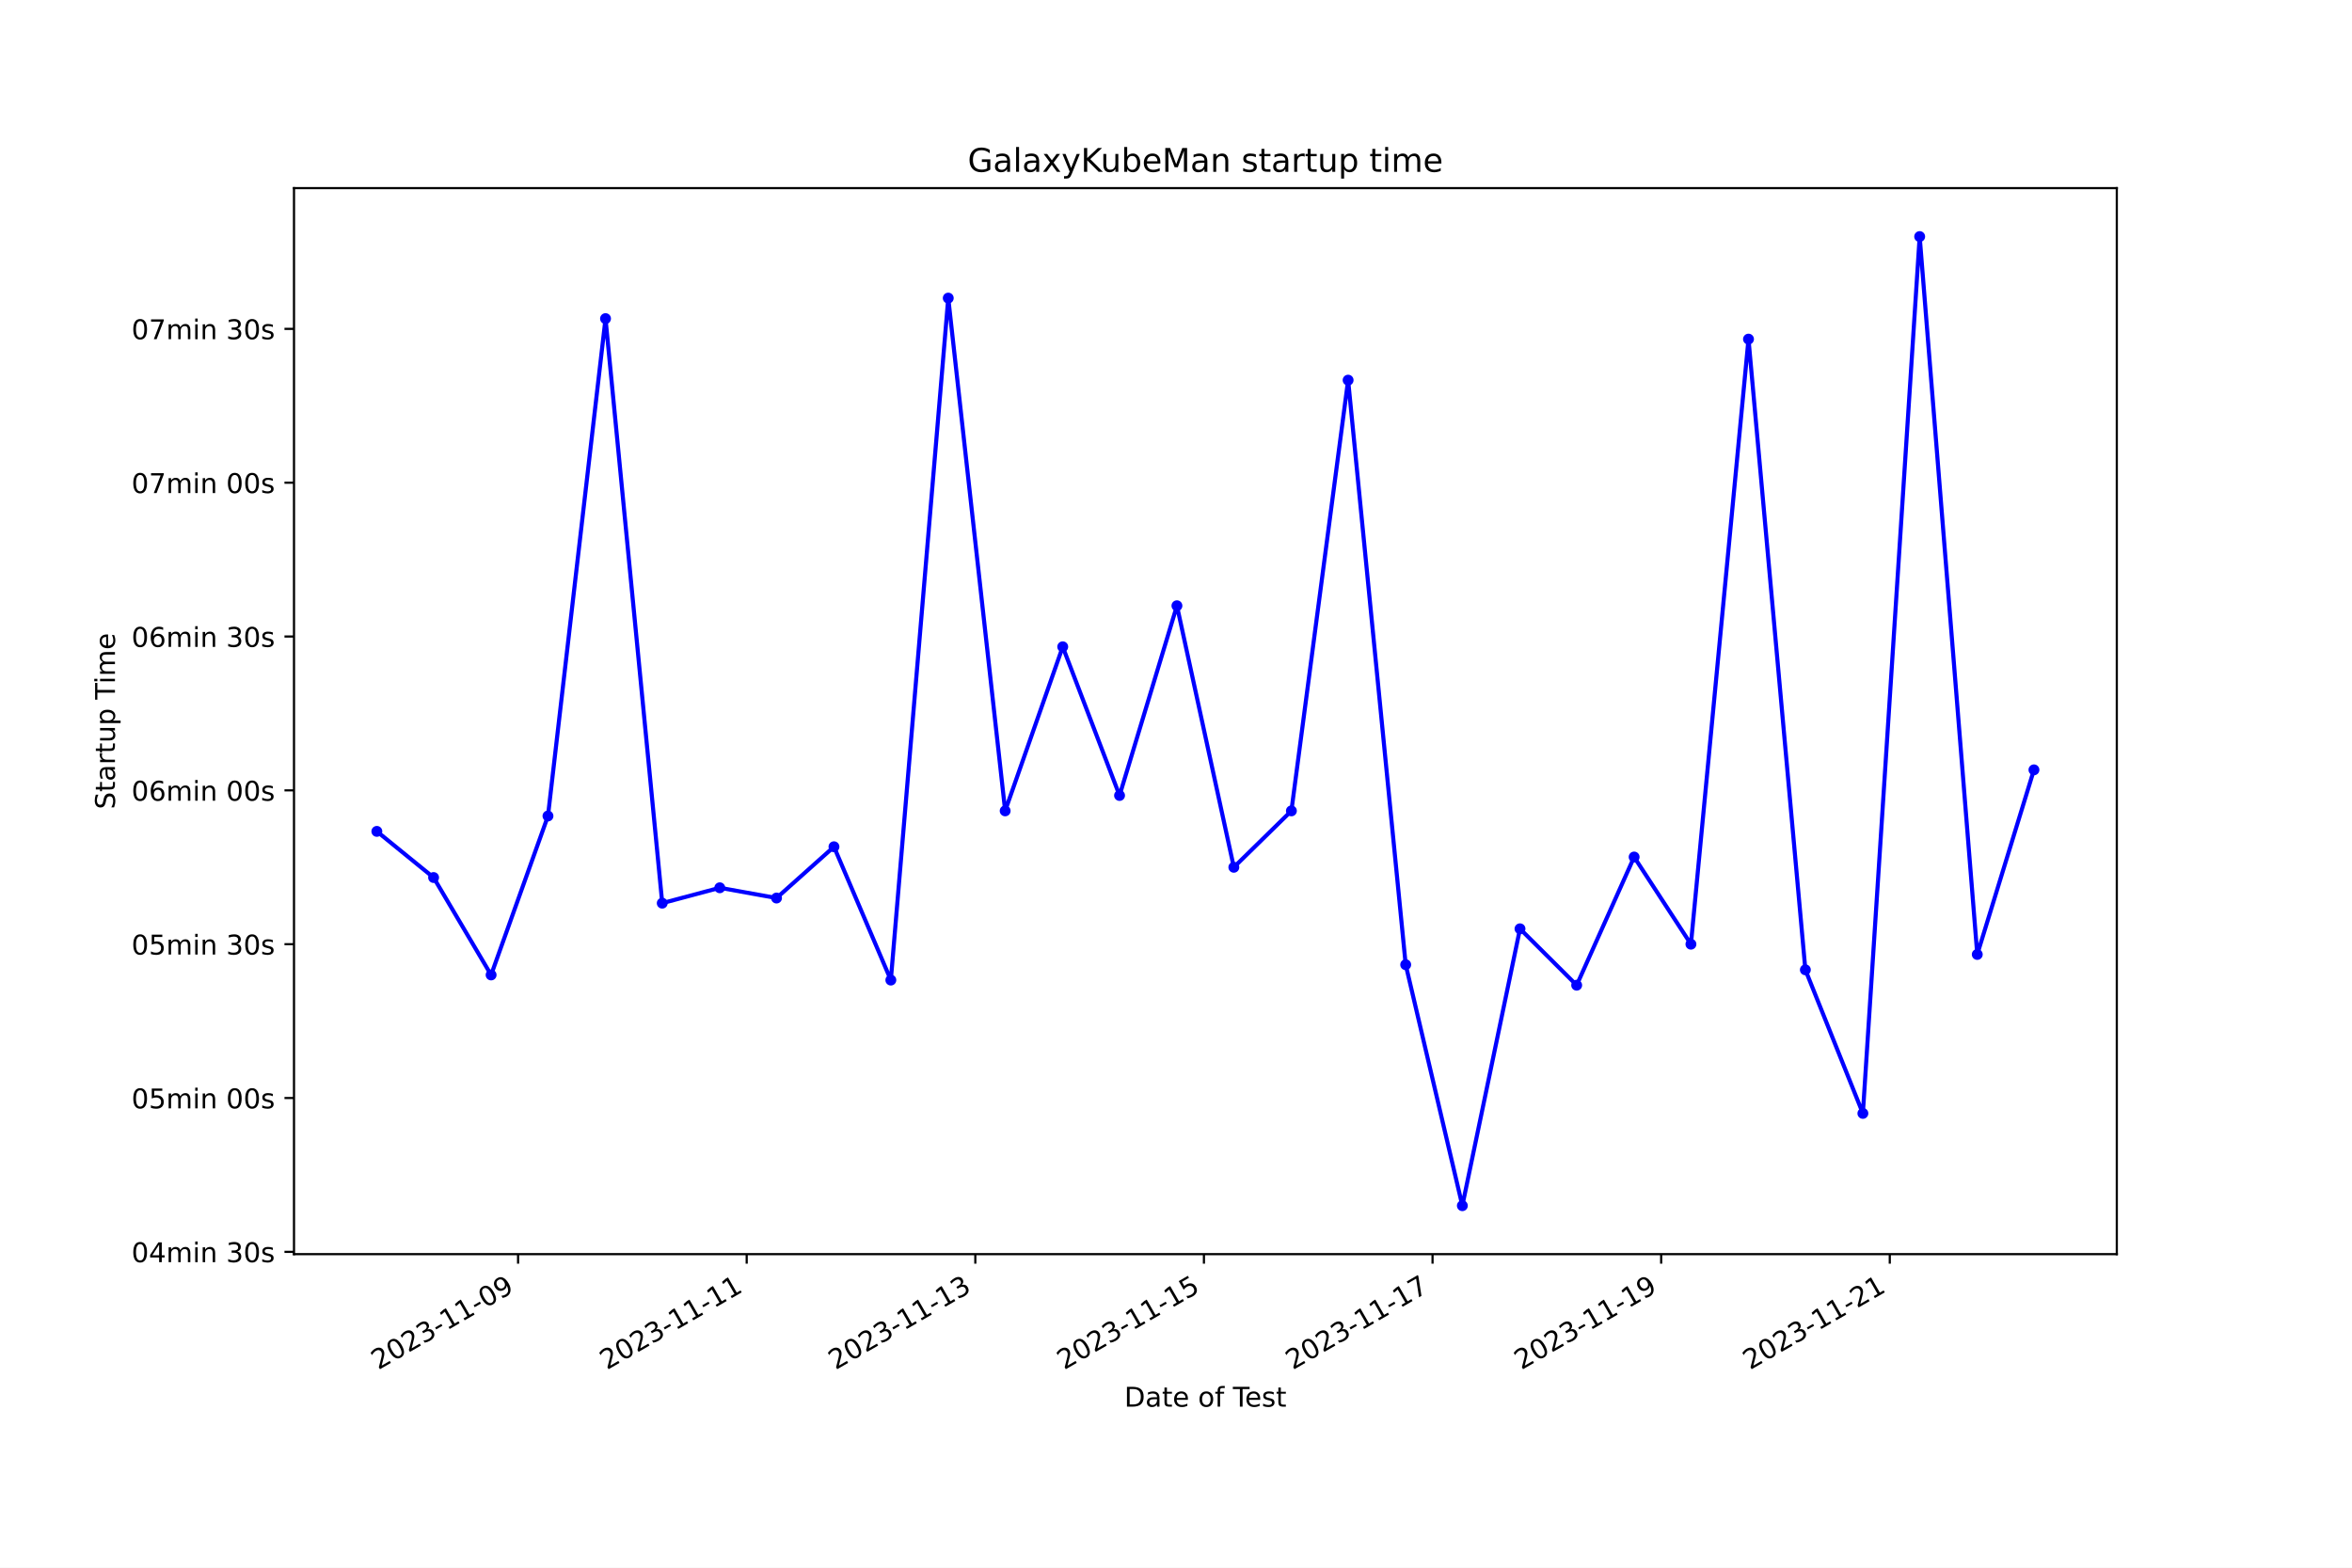
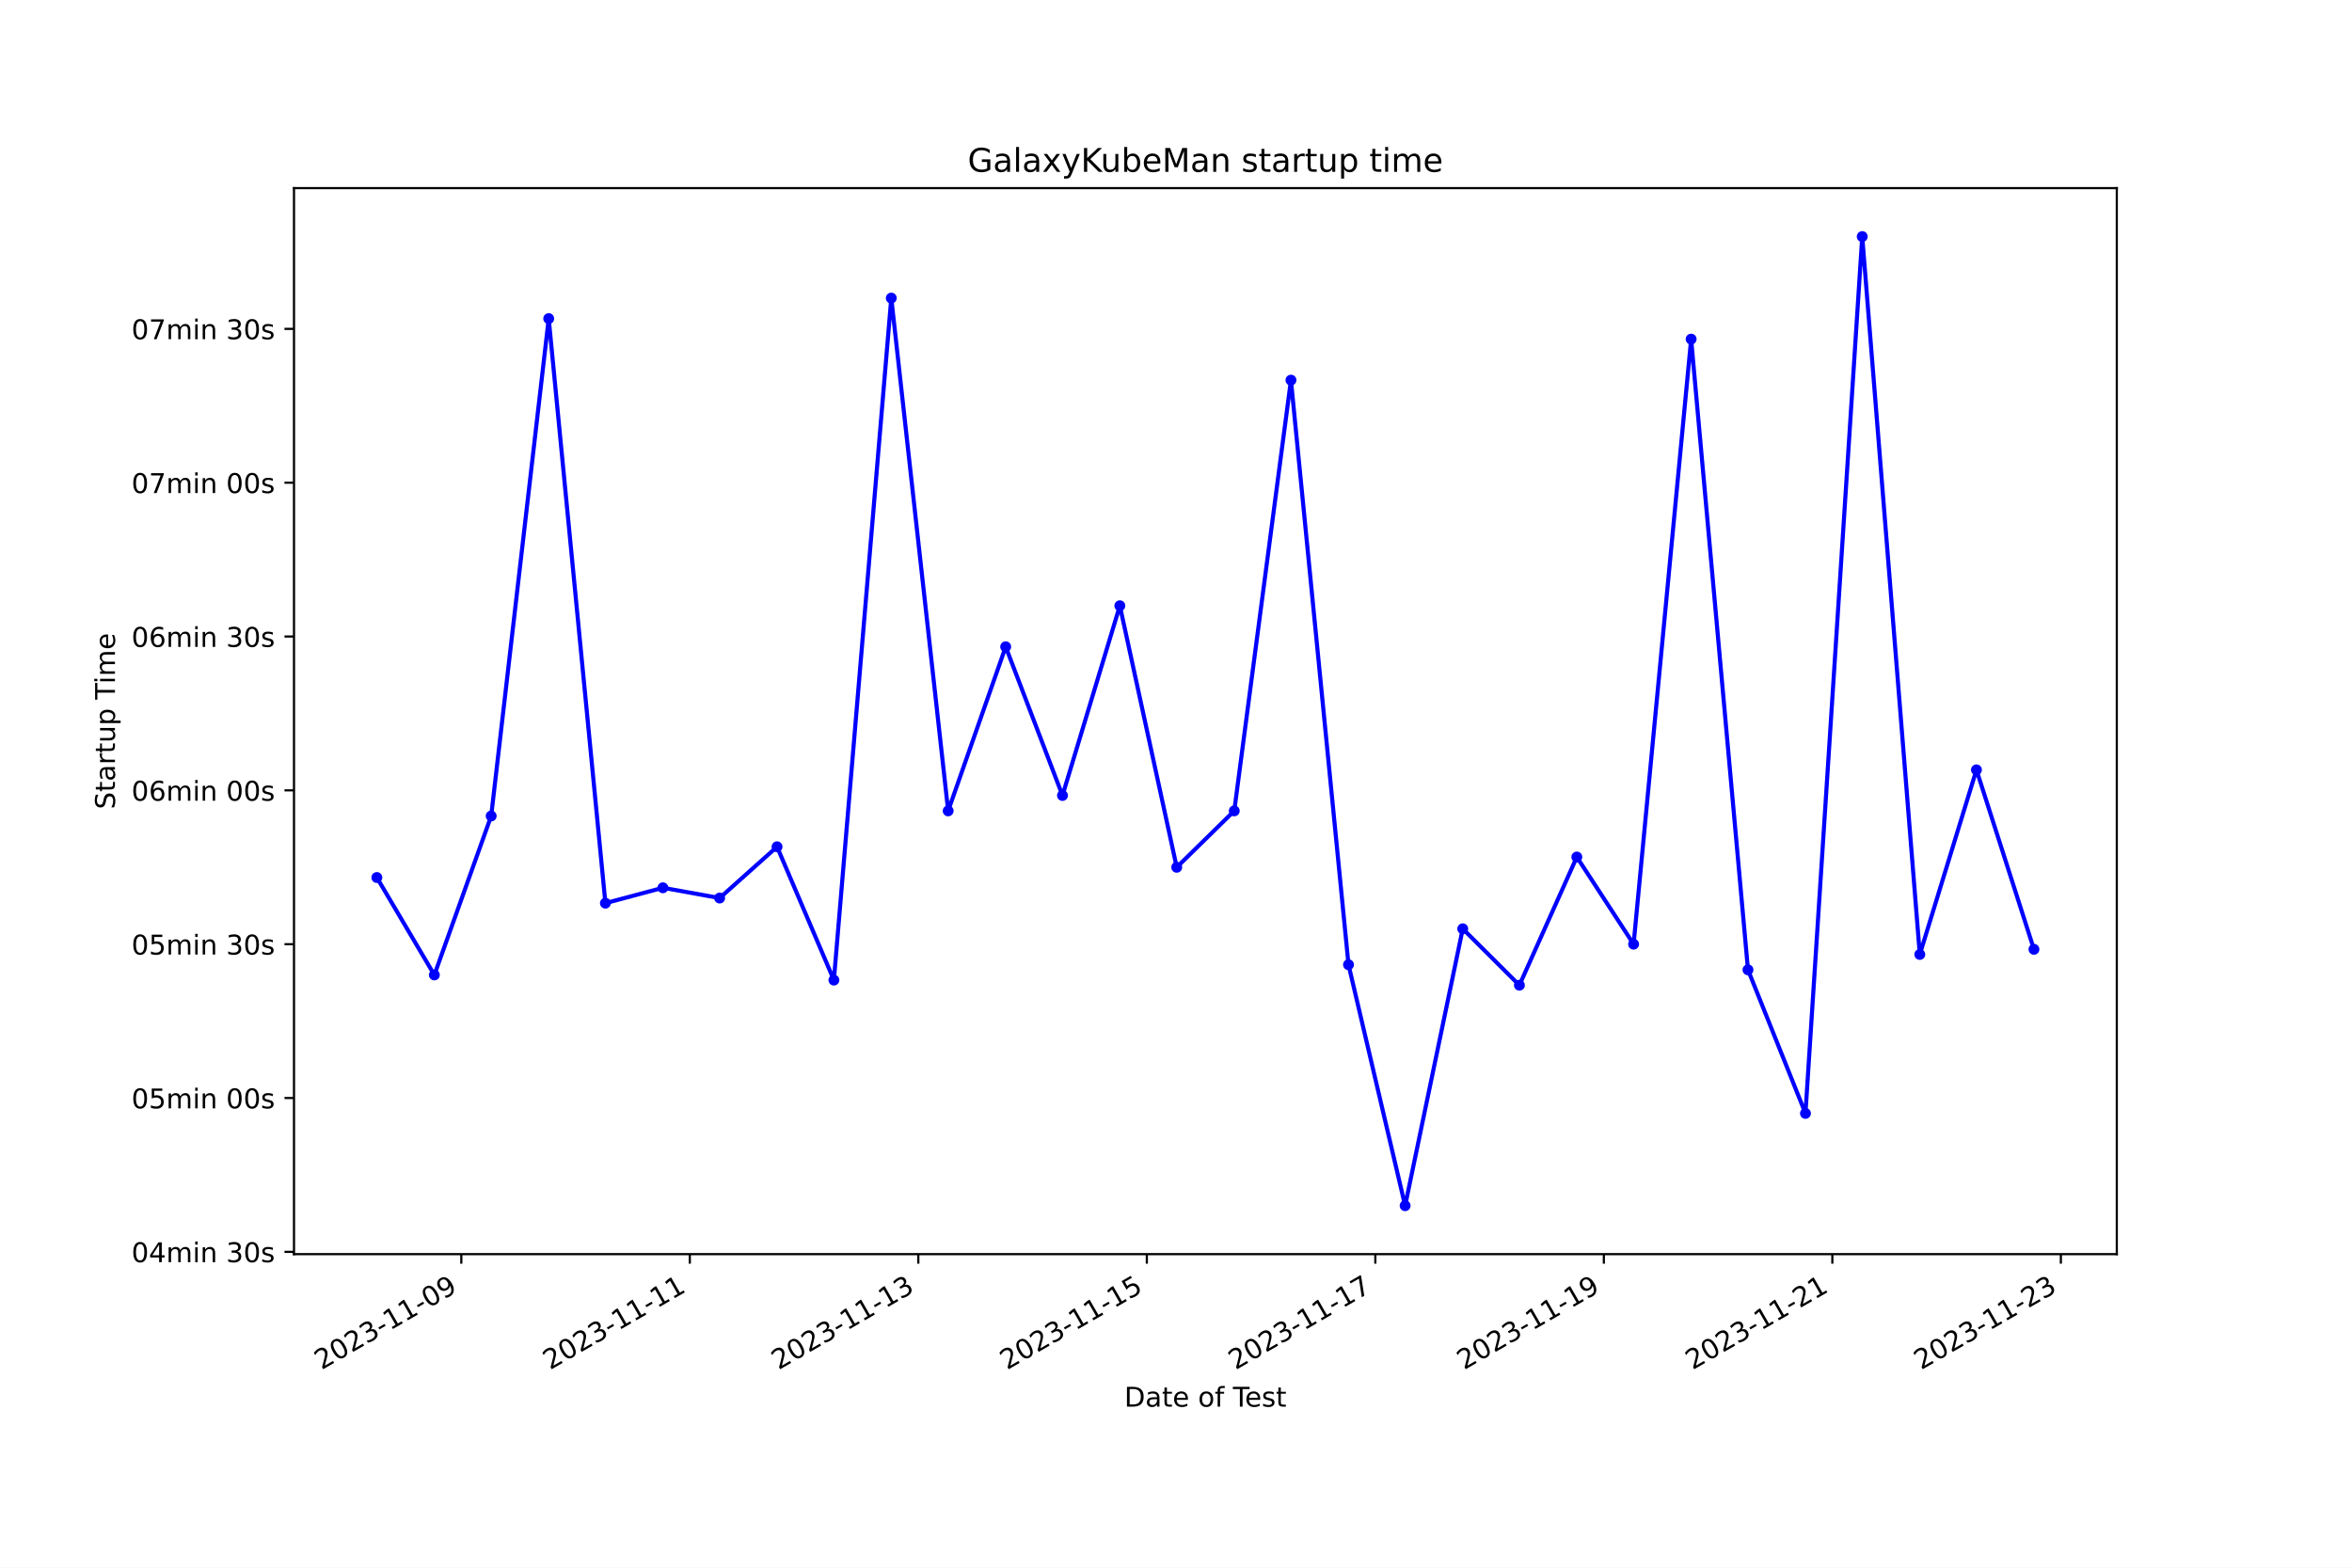
<svg xmlns="http://www.w3.org/2000/svg" xmlns:xlink="http://www.w3.org/1999/xlink" width="864pt" height="576pt" viewBox="0 0 864 576" version="1.1">
  <defs>
    <style type="text/css">*{stroke-linejoin: round; stroke-linecap: butt}</style>
  </defs>
  <g id="figure_1">
    <g id="patch_1">
      <path d="M 0 576  L 864 576  L 864 0  L 0 0  z " style="fill: #ffffff" />
    </g>
    <g id="axes_1">
      <g id="patch_2">
        <path d="M 108 460.8  L 777.6 460.8  L 777.6 69.12  L 108 69.12  z " style="fill: #ffffff" />
      </g>
      <g id="matplotlib.axis_1">
        <g id="xtick_1">
          <g id="line2d_1">
            <defs>
-               <path id="mc9a84764ce" d="M 0 0  L 0 3.5  " style="stroke: #000000; stroke-width: 0.8" />
+               <path id="m55f50d54fd" d="M 0 0  L 0 3.5  " style="stroke: #000000; stroke-width: 0.8" />
            </defs>
            <g>
-               <use xlink:href="#mc9a84764ce" x="190.315" y="460.8" style="stroke: #000000; stroke-width: 0.8" />
+               <use xlink:href="#m55f50d54fd" x="169.46" y="460.8" style="stroke: #000000; stroke-width: 0.8" />
            </g>
          </g>
          <g id="text_1">
-             <g transform="translate(138.946 503.4383) rotate(-30) scale(0.1 -0.1)">
+             <g transform="translate(118.0908 503.4383) rotate(-30) scale(0.1 -0.1)">
              <defs>
                <path id="DejaVuSans-32" d="M 1228 531  L 3431 531  L 3431 0  L 469 0  L 469 531  Q 828 903 1448 1529  Q 2069 2156 2228 2338  Q 2531 2678 2651 2914  Q 2772 3150 2772 3378  Q 2772 3750 2511 3984  Q 2250 4219 1831 4219  Q 1534 4219 1204 4116  Q 875 4013 500 3803  L 500 4441  Q 881 4594 1212 4672  Q 1544 4750 1819 4750  Q 2544 4750 2975 4387  Q 3406 4025 3406 3419  Q 3406 3131 3298 2873  Q 3191 2616 2906 2266  Q 2828 2175 2409 1742  Q 1991 1309 1228 531  z " transform="scale(0.015625)" />
                <path id="DejaVuSans-30" d="M 2034 4250  Q 1547 4250 1301 3770  Q 1056 3291 1056 2328  Q 1056 1369 1301 889  Q 1547 409 2034 409  Q 2525 409 2770 889  Q 3016 1369 3016 2328  Q 3016 3291 2770 3770  Q 2525 4250 2034 4250  z M 2034 4750  Q 2819 4750 3233 4129  Q 3647 3509 3647 2328  Q 3647 1150 3233 529  Q 2819 -91 2034 -91  Q 1250 -91 836 529  Q 422 1150 422 2328  Q 422 3509 836 4129  Q 1250 4750 2034 4750  z " transform="scale(0.015625)" />
                <path id="DejaVuSans-33" d="M 2597 2516  Q 3050 2419 3304 2112  Q 3559 1806 3559 1356  Q 3559 666 3084 287  Q 2609 -91 1734 -91  Q 1441 -91 1130 -33  Q 819 25 488 141  L 488 750  Q 750 597 1062 519  Q 1375 441 1716 441  Q 2309 441 2620 675  Q 2931 909 2931 1356  Q 2931 1769 2642 2001  Q 2353 2234 1838 2234  L 1294 2234  L 1294 2753  L 1863 2753  Q 2328 2753 2575 2939  Q 2822 3125 2822 3475  Q 2822 3834 2567 4026  Q 2313 4219 1838 4219  Q 1578 4219 1281 4162  Q 984 4106 628 3988  L 628 4550  Q 988 4650 1302 4700  Q 1616 4750 1894 4750  Q 2613 4750 3031 4423  Q 3450 4097 3450 3541  Q 3450 3153 3228 2886  Q 3006 2619 2597 2516  z " transform="scale(0.015625)" />
                <path id="DejaVuSans-2d" d="M 313 2009  L 1997 2009  L 1997 1497  L 313 1497  L 313 2009  z " transform="scale(0.015625)" />
                <path id="DejaVuSans-31" d="M 794 531  L 1825 531  L 1825 4091  L 703 3866  L 703 4441  L 1819 4666  L 2450 4666  L 2450 531  L 3481 531  L 3481 0  L 794 0  L 794 531  z " transform="scale(0.015625)" />
                <path id="DejaVuSans-39" d="M 703 97  L 703 672  Q 941 559 1184 500  Q 1428 441 1663 441  Q 2288 441 2617 861  Q 2947 1281 2994 2138  Q 2813 1869 2534 1725  Q 2256 1581 1919 1581  Q 1219 1581 811 2004  Q 403 2428 403 3163  Q 403 3881 828 4315  Q 1253 4750 1959 4750  Q 2769 4750 3195 4129  Q 3622 3509 3622 2328  Q 3622 1225 3098 567  Q 2575 -91 1691 -91  Q 1453 -91 1209 -44  Q 966 3 703 97  z M 1959 2075  Q 2384 2075 2632 2365  Q 2881 2656 2881 3163  Q 2881 3666 2632 3958  Q 2384 4250 1959 4250  Q 1534 4250 1286 3958  Q 1038 3666 1038 3163  Q 1038 2656 1286 2365  Q 1534 2075 1959 2075  z " transform="scale(0.015625)" />
              </defs>
              <use xlink:href="#DejaVuSans-32" />
              <use xlink:href="#DejaVuSans-30" x="63.623" />
              <use xlink:href="#DejaVuSans-32" x="127.246" />
              <use xlink:href="#DejaVuSans-33" x="190.869" />
              <use xlink:href="#DejaVuSans-2d" x="254.492" />
              <use xlink:href="#DejaVuSans-31" x="290.576" />
              <use xlink:href="#DejaVuSans-31" x="354.199" />
              <use xlink:href="#DejaVuSans-2d" x="417.822" />
              <use xlink:href="#DejaVuSans-30" x="453.906" />
              <use xlink:href="#DejaVuSans-39" x="517.529" />
            </g>
          </g>
        </g>
        <g id="xtick_2">
          <g id="line2d_2">
            <g>
-               <use xlink:href="#mc9a84764ce" x="274.297" y="460.8" style="stroke: #000000; stroke-width: 0.8" />
+               <use xlink:href="#m55f50d54fd" x="253.402" y="460.8" style="stroke: #000000; stroke-width: 0.8" />
            </g>
          </g>
          <g id="text_2">
-             <g transform="translate(222.9276 503.4383) rotate(-30) scale(0.1 -0.1)">
+             <g transform="translate(202.0322 503.4383) rotate(-30) scale(0.1 -0.1)">
              <use xlink:href="#DejaVuSans-32" />
              <use xlink:href="#DejaVuSans-30" x="63.623" />
              <use xlink:href="#DejaVuSans-32" x="127.246" />
              <use xlink:href="#DejaVuSans-33" x="190.869" />
              <use xlink:href="#DejaVuSans-2d" x="254.492" />
              <use xlink:href="#DejaVuSans-31" x="290.576" />
              <use xlink:href="#DejaVuSans-31" x="354.199" />
              <use xlink:href="#DejaVuSans-2d" x="417.822" />
              <use xlink:href="#DejaVuSans-31" x="453.906" />
              <use xlink:href="#DejaVuSans-31" x="517.529" />
            </g>
          </g>
        </g>
        <g id="xtick_3">
          <g id="line2d_3">
            <g>
-               <use xlink:href="#mc9a84764ce" x="358.279" y="460.8" style="stroke: #000000; stroke-width: 0.8" />
+               <use xlink:href="#m55f50d54fd" x="337.343" y="460.8" style="stroke: #000000; stroke-width: 0.8" />
            </g>
          </g>
          <g id="text_3">
-             <g transform="translate(306.9092 503.4383) rotate(-30) scale(0.1 -0.1)">
+             <g transform="translate(285.9737 503.4383) rotate(-30) scale(0.1 -0.1)">
              <use xlink:href="#DejaVuSans-32" />
              <use xlink:href="#DejaVuSans-30" x="63.623" />
              <use xlink:href="#DejaVuSans-32" x="127.246" />
              <use xlink:href="#DejaVuSans-33" x="190.869" />
              <use xlink:href="#DejaVuSans-2d" x="254.492" />
              <use xlink:href="#DejaVuSans-31" x="290.576" />
              <use xlink:href="#DejaVuSans-31" x="354.199" />
              <use xlink:href="#DejaVuSans-2d" x="417.822" />
              <use xlink:href="#DejaVuSans-31" x="453.906" />
              <use xlink:href="#DejaVuSans-33" x="517.529" />
            </g>
          </g>
        </g>
        <g id="xtick_4">
          <g id="line2d_4">
            <g>
-               <use xlink:href="#mc9a84764ce" x="442.26" y="460.8" style="stroke: #000000; stroke-width: 0.8" />
+               <use xlink:href="#m55f50d54fd" x="421.285" y="460.8" style="stroke: #000000; stroke-width: 0.8" />
            </g>
          </g>
          <g id="text_4">
-             <g transform="translate(390.8908 503.4383) rotate(-30) scale(0.1 -0.1)">
+             <g transform="translate(369.9152 503.4383) rotate(-30) scale(0.1 -0.1)">
              <defs>
                <path id="DejaVuSans-35" d="M 691 4666  L 3169 4666  L 3169 4134  L 1269 4134  L 1269 2991  Q 1406 3038 1543 3061  Q 1681 3084 1819 3084  Q 2600 3084 3056 2656  Q 3513 2228 3513 1497  Q 3513 744 3044 326  Q 2575 -91 1722 -91  Q 1428 -91 1123 -41  Q 819 9 494 109  L 494 744  Q 775 591 1075 516  Q 1375 441 1709 441  Q 2250 441 2565 725  Q 2881 1009 2881 1497  Q 2881 1984 2565 2268  Q 2250 2553 1709 2553  Q 1456 2553 1204 2497  Q 953 2441 691 2322  L 691 4666  z " transform="scale(0.015625)" />
              </defs>
              <use xlink:href="#DejaVuSans-32" />
              <use xlink:href="#DejaVuSans-30" x="63.623" />
              <use xlink:href="#DejaVuSans-32" x="127.246" />
              <use xlink:href="#DejaVuSans-33" x="190.869" />
              <use xlink:href="#DejaVuSans-2d" x="254.492" />
              <use xlink:href="#DejaVuSans-31" x="290.576" />
              <use xlink:href="#DejaVuSans-31" x="354.199" />
              <use xlink:href="#DejaVuSans-2d" x="417.822" />
              <use xlink:href="#DejaVuSans-31" x="453.906" />
              <use xlink:href="#DejaVuSans-35" x="517.529" />
            </g>
          </g>
        </g>
        <g id="xtick_5">
          <g id="line2d_5">
            <g>
-               <use xlink:href="#mc9a84764ce" x="526.242" y="460.8" style="stroke: #000000; stroke-width: 0.8" />
+               <use xlink:href="#m55f50d54fd" x="505.226" y="460.8" style="stroke: #000000; stroke-width: 0.8" />
            </g>
          </g>
          <g id="text_5">
-             <g transform="translate(474.8725 503.4383) rotate(-30) scale(0.1 -0.1)">
+             <g transform="translate(453.8567 503.4383) rotate(-30) scale(0.1 -0.1)">
              <defs>
                <path id="DejaVuSans-37" d="M 525 4666  L 3525 4666  L 3525 4397  L 1831 0  L 1172 0  L 2766 4134  L 525 4134  L 525 4666  z " transform="scale(0.015625)" />
              </defs>
              <use xlink:href="#DejaVuSans-32" />
              <use xlink:href="#DejaVuSans-30" x="63.623" />
              <use xlink:href="#DejaVuSans-32" x="127.246" />
              <use xlink:href="#DejaVuSans-33" x="190.869" />
              <use xlink:href="#DejaVuSans-2d" x="254.492" />
              <use xlink:href="#DejaVuSans-31" x="290.576" />
              <use xlink:href="#DejaVuSans-31" x="354.199" />
              <use xlink:href="#DejaVuSans-2d" x="417.822" />
              <use xlink:href="#DejaVuSans-31" x="453.906" />
              <use xlink:href="#DejaVuSans-37" x="517.529" />
            </g>
          </g>
        </g>
        <g id="xtick_6">
          <g id="line2d_6">
            <g>
-               <use xlink:href="#mc9a84764ce" x="610.224" y="460.8" style="stroke: #000000; stroke-width: 0.8" />
+               <use xlink:href="#m55f50d54fd" x="589.168" y="460.8" style="stroke: #000000; stroke-width: 0.8" />
            </g>
          </g>
          <g id="text_6">
-             <g transform="translate(558.8541 503.4383) rotate(-30) scale(0.1 -0.1)">
+             <g transform="translate(537.7982 503.4383) rotate(-30) scale(0.1 -0.1)">
              <use xlink:href="#DejaVuSans-32" />
              <use xlink:href="#DejaVuSans-30" x="63.623" />
              <use xlink:href="#DejaVuSans-32" x="127.246" />
              <use xlink:href="#DejaVuSans-33" x="190.869" />
              <use xlink:href="#DejaVuSans-2d" x="254.492" />
              <use xlink:href="#DejaVuSans-31" x="290.576" />
              <use xlink:href="#DejaVuSans-31" x="354.199" />
              <use xlink:href="#DejaVuSans-2d" x="417.822" />
              <use xlink:href="#DejaVuSans-31" x="453.906" />
              <use xlink:href="#DejaVuSans-39" x="517.529" />
            </g>
          </g>
        </g>
        <g id="xtick_7">
          <g id="line2d_7">
            <g>
-               <use xlink:href="#mc9a84764ce" x="694.205" y="460.8" style="stroke: #000000; stroke-width: 0.8" />
+               <use xlink:href="#m55f50d54fd" x="673.109" y="460.8" style="stroke: #000000; stroke-width: 0.8" />
            </g>
          </g>
          <g id="text_7">
-             <g transform="translate(642.8357 503.4383) rotate(-30) scale(0.1 -0.1)">
+             <g transform="translate(621.7396 503.4383) rotate(-30) scale(0.1 -0.1)">
              <use xlink:href="#DejaVuSans-32" />
              <use xlink:href="#DejaVuSans-30" x="63.623" />
              <use xlink:href="#DejaVuSans-32" x="127.246" />
              <use xlink:href="#DejaVuSans-33" x="190.869" />
              <use xlink:href="#DejaVuSans-2d" x="254.492" />
              <use xlink:href="#DejaVuSans-31" x="290.576" />
              <use xlink:href="#DejaVuSans-31" x="354.199" />
              <use xlink:href="#DejaVuSans-2d" x="417.822" />
              <use xlink:href="#DejaVuSans-32" x="453.906" />
              <use xlink:href="#DejaVuSans-31" x="517.529" />
            </g>
          </g>
        </g>
-         <g id="text_8">
+         <g id="xtick_8">
+           <g id="line2d_8">
+             <g>
+               <use xlink:href="#m55f50d54fd" x="757.051" y="460.8" style="stroke: #000000; stroke-width: 0.8" />
+             </g>
+           </g>
+           <g id="text_8">
+             <g transform="translate(705.6811 503.4383) rotate(-30) scale(0.1 -0.1)">
+               <use xlink:href="#DejaVuSans-32" />
+               <use xlink:href="#DejaVuSans-30" x="63.623" />
+               <use xlink:href="#DejaVuSans-32" x="127.246" />
+               <use xlink:href="#DejaVuSans-33" x="190.869" />
+               <use xlink:href="#DejaVuSans-2d" x="254.492" />
+               <use xlink:href="#DejaVuSans-31" x="290.576" />
+               <use xlink:href="#DejaVuSans-31" x="354.199" />
+               <use xlink:href="#DejaVuSans-2d" x="417.822" />
+               <use xlink:href="#DejaVuSans-32" x="453.906" />
+               <use xlink:href="#DejaVuSans-33" x="517.529" />
+             </g>
+           </g>
+         </g>
+         <g id="text_9">
          <g transform="translate(413.0063 516.8378) scale(0.1 -0.1)">
            <defs>
              <path id="DejaVuSans-44" d="M 1259 4147  L 1259 519  L 2022 519  Q 2988 519 3436 956  Q 3884 1394 3884 2338  Q 3884 3275 3436 3711  Q 2988 4147 2022 4147  L 1259 4147  z M 628 4666  L 1925 4666  Q 3281 4666 3915 4102  Q 4550 3538 4550 2338  Q 4550 1131 3912 565  Q 3275 0 1925 0  L 628 0  L 628 4666  z " transform="scale(0.015625)" />
              <path id="DejaVuSans-61" d="M 2194 1759  Q 1497 1759 1228 1600  Q 959 1441 959 1056  Q 959 750 1161 570  Q 1363 391 1709 391  Q 2188 391 2477 730  Q 2766 1069 2766 1631  L 2766 1759  L 2194 1759  z M 3341 1997  L 3341 0  L 2766 0  L 2766 531  Q 2569 213 2275 61  Q 1981 -91 1556 -91  Q 1019 -91 701 211  Q 384 513 384 1019  Q 384 1609 779 1909  Q 1175 2209 1959 2209  L 2766 2209  L 2766 2266  Q 2766 2663 2505 2880  Q 2244 3097 1772 3097  Q 1472 3097 1187 3025  Q 903 2953 641 2809  L 641 3341  Q 956 3463 1253 3523  Q 1550 3584 1831 3584  Q 2591 3584 2966 3190  Q 3341 2797 3341 1997  z " transform="scale(0.015625)" />
              <path id="DejaVuSans-74" d="M 1172 4494  L 1172 3500  L 2356 3500  L 2356 3053  L 1172 3053  L 1172 1153  Q 1172 725 1289 603  Q 1406 481 1766 481  L 2356 481  L 2356 0  L 1766 0  Q 1100 0 847 248  Q 594 497 594 1153  L 594 3053  L 172 3053  L 172 3500  L 594 3500  L 594 4494  L 1172 4494  z " transform="scale(0.015625)" />
              <path id="DejaVuSans-65" d="M 3597 1894  L 3597 1613  L 953 1613  Q 991 1019 1311 708  Q 1631 397 2203 397  Q 2534 397 2845 478  Q 3156 559 3463 722  L 3463 178  Q 3153 47 2828 -22  Q 2503 -91 2169 -91  Q 1331 -91 842 396  Q 353 884 353 1716  Q 353 2575 817 3079  Q 1281 3584 2069 3584  Q 2775 3584 3186 3129  Q 3597 2675 3597 1894  z M 3022 2063  Q 3016 2534 2758 2815  Q 2500 3097 2075 3097  Q 1594 3097 1305 2825  Q 1016 2553 972 2059  L 3022 2063  z " transform="scale(0.015625)" />
              <path id="DejaVuSans-20" transform="scale(0.015625)" />
              <path id="DejaVuSans-6f" d="M 1959 3097  Q 1497 3097 1228 2736  Q 959 2375 959 1747  Q 959 1119 1226 758  Q 1494 397 1959 397  Q 2419 397 2687 759  Q 2956 1122 2956 1747  Q 2956 2369 2687 2733  Q 2419 3097 1959 3097  z M 1959 3584  Q 2709 3584 3137 3096  Q 3566 2609 3566 1747  Q 3566 888 3137 398  Q 2709 -91 1959 -91  Q 1206 -91 779 398  Q 353 888 353 1747  Q 353 2609 779 3096  Q 1206 3584 1959 3584  z " transform="scale(0.015625)" />
              <path id="DejaVuSans-66" d="M 2375 4863  L 2375 4384  L 1825 4384  Q 1516 4384 1395 4259  Q 1275 4134 1275 3809  L 1275 3500  L 2222 3500  L 2222 3053  L 1275 3053  L 1275 0  L 697 0  L 697 3053  L 147 3053  L 147 3500  L 697 3500  L 697 3744  Q 697 4328 969 4595  Q 1241 4863 1831 4863  L 2375 4863  z " transform="scale(0.015625)" />
              <path id="DejaVuSans-54" d="M -19 4666  L 3928 4666  L 3928 4134  L 2272 4134  L 2272 0  L 1638 0  L 1638 4134  L -19 4134  L -19 4666  z " transform="scale(0.015625)" />
              <path id="DejaVuSans-73" d="M 2834 3397  L 2834 2853  Q 2591 2978 2328 3040  Q 2066 3103 1784 3103  Q 1356 3103 1142 2972  Q 928 2841 928 2578  Q 928 2378 1081 2264  Q 1234 2150 1697 2047  L 1894 2003  Q 2506 1872 2764 1633  Q 3022 1394 3022 966  Q 3022 478 2636 193  Q 2250 -91 1575 -91  Q 1294 -91 989 -36  Q 684 19 347 128  L 347 722  Q 666 556 975 473  Q 1284 391 1588 391  Q 1994 391 2212 530  Q 2431 669 2431 922  Q 2431 1156 2273 1281  Q 2116 1406 1581 1522  L 1381 1569  Q 847 1681 609 1914  Q 372 2147 372 2553  Q 372 3047 722 3315  Q 1072 3584 1716 3584  Q 2034 3584 2315 3537  Q 2597 3491 2834 3397  z " transform="scale(0.015625)" />
            </defs>
            <use xlink:href="#DejaVuSans-44" />
            <use xlink:href="#DejaVuSans-61" x="77.002" />
            <use xlink:href="#DejaVuSans-74" x="138.281" />
            <use xlink:href="#DejaVuSans-65" x="177.49" />
            <use xlink:href="#DejaVuSans-20" x="239.014" />
            <use xlink:href="#DejaVuSans-6f" x="270.801" />
            <use xlink:href="#DejaVuSans-66" x="331.982" />
            <use xlink:href="#DejaVuSans-20" x="367.188" />
            <use xlink:href="#DejaVuSans-54" x="398.975" />
            <use xlink:href="#DejaVuSans-65" x="443.059" />
            <use xlink:href="#DejaVuSans-73" x="504.582" />
            <use xlink:href="#DejaVuSans-74" x="556.682" />
          </g>
        </g>
      </g>
      <g id="matplotlib.axis_2">
        <g id="ytick_1">
-           <g id="line2d_8">
+           <g id="line2d_9">
            <defs>
-               <path id="mbb89cdc2d4" d="M 0 0  L -3.5 0  " style="stroke: #000000; stroke-width: 0.8" />
+               <path id="md61437ffc7" d="M 0 0  L -3.5 0  " style="stroke: #000000; stroke-width: 0.8" />
            </defs>
            <g>
-               <use xlink:href="#mbb89cdc2d4" x="108" y="459.952" style="stroke: #000000; stroke-width: 0.8" />
-             </g>
-           </g>
-           <g id="text_9">
+               <use xlink:href="#md61437ffc7" x="108" y="459.952" style="stroke: #000000; stroke-width: 0.8" />
+             </g>
+           </g>
+           <g id="text_10">
            <g transform="translate(48.30625 463.7514) scale(0.1 -0.1)">
              <defs>
                <path id="DejaVuSans-34" d="M 2419 4116  L 825 1625  L 2419 1625  L 2419 4116  z M 2253 4666  L 3047 4666  L 3047 1625  L 3713 1625  L 3713 1100  L 3047 1100  L 3047 0  L 2419 0  L 2419 1100  L 313 1100  L 313 1709  L 2253 4666  z " transform="scale(0.015625)" />
                <path id="DejaVuSans-6d" d="M 3328 2828  Q 3544 3216 3844 3400  Q 4144 3584 4550 3584  Q 5097 3584 5394 3201  Q 5691 2819 5691 2113  L 5691 0  L 5113 0  L 5113 2094  Q 5113 2597 4934 2840  Q 4756 3084 4391 3084  Q 3944 3084 3684 2787  Q 3425 2491 3425 1978  L 3425 0  L 2847 0  L 2847 2094  Q 2847 2600 2669 2842  Q 2491 3084 2119 3084  Q 1678 3084 1418 2786  Q 1159 2488 1159 1978  L 1159 0  L 581 0  L 581 3500  L 1159 3500  L 1159 2956  Q 1356 3278 1631 3431  Q 1906 3584 2284 3584  Q 2666 3584 2933 3390  Q 3200 3197 3328 2828  z " transform="scale(0.015625)" />
                <path id="DejaVuSans-69" d="M 603 3500  L 1178 3500  L 1178 0  L 603 0  L 603 3500  z M 603 4863  L 1178 4863  L 1178 4134  L 603 4134  L 603 4863  z " transform="scale(0.015625)" />
                <path id="DejaVuSans-6e" d="M 3513 2113  L 3513 0  L 2938 0  L 2938 2094  Q 2938 2591 2744 2837  Q 2550 3084 2163 3084  Q 1697 3084 1428 2787  Q 1159 2491 1159 1978  L 1159 0  L 581 0  L 581 3500  L 1159 3500  L 1159 2956  Q 1366 3272 1645 3428  Q 1925 3584 2291 3584  Q 2894 3584 3203 3211  Q 3513 2838 3513 2113  z " transform="scale(0.015625)" />
              </defs>
              <use xlink:href="#DejaVuSans-30" />
              <use xlink:href="#DejaVuSans-34" x="63.623" />
              <use xlink:href="#DejaVuSans-6d" x="127.246" />
              <use xlink:href="#DejaVuSans-69" x="224.658" />
              <use xlink:href="#DejaVuSans-6e" x="252.441" />
              <use xlink:href="#DejaVuSans-20" x="315.82" />
              <use xlink:href="#DejaVuSans-33" x="347.607" />
              <use xlink:href="#DejaVuSans-30" x="411.23" />
              <use xlink:href="#DejaVuSans-73" x="474.854" />
            </g>
          </g>
        </g>
        <g id="ytick_2">
-           <g id="line2d_9">
-             <g>
-               <use xlink:href="#mbb89cdc2d4" x="108" y="403.433" style="stroke: #000000; stroke-width: 0.8" />
-             </g>
-           </g>
-           <g id="text_10">
+           <g id="line2d_10">
+             <g>
+               <use xlink:href="#md61437ffc7" x="108" y="403.433" style="stroke: #000000; stroke-width: 0.8" />
+             </g>
+           </g>
+           <g id="text_11">
            <g transform="translate(48.30625 407.2319) scale(0.1 -0.1)">
              <use xlink:href="#DejaVuSans-30" />
              <use xlink:href="#DejaVuSans-35" x="63.623" />
              <use xlink:href="#DejaVuSans-6d" x="127.246" />
              <use xlink:href="#DejaVuSans-69" x="224.658" />
              <use xlink:href="#DejaVuSans-6e" x="252.441" />
              <use xlink:href="#DejaVuSans-20" x="315.82" />
              <use xlink:href="#DejaVuSans-30" x="347.607" />
              <use xlink:href="#DejaVuSans-30" x="411.23" />
              <use xlink:href="#DejaVuSans-73" x="474.854" />
            </g>
          </g>
        </g>
        <g id="ytick_3">
-           <g id="line2d_10">
-             <g>
-               <use xlink:href="#mbb89cdc2d4" x="108" y="346.913" style="stroke: #000000; stroke-width: 0.8" />
-             </g>
-           </g>
-           <g id="text_11">
+           <g id="line2d_11">
+             <g>
+               <use xlink:href="#md61437ffc7" x="108" y="346.913" style="stroke: #000000; stroke-width: 0.8" />
+             </g>
+           </g>
+           <g id="text_12">
            <g transform="translate(48.30625 350.7125) scale(0.1 -0.1)">
              <use xlink:href="#DejaVuSans-30" />
              <use xlink:href="#DejaVuSans-35" x="63.623" />
              <use xlink:href="#DejaVuSans-6d" x="127.246" />
              <use xlink:href="#DejaVuSans-69" x="224.658" />
              <use xlink:href="#DejaVuSans-6e" x="252.441" />
              <use xlink:href="#DejaVuSans-20" x="315.82" />
              <use xlink:href="#DejaVuSans-33" x="347.607" />
              <use xlink:href="#DejaVuSans-30" x="411.23" />
              <use xlink:href="#DejaVuSans-73" x="474.854" />
            </g>
          </g>
        </g>
        <g id="ytick_4">
-           <g id="line2d_11">
-             <g>
-               <use xlink:href="#mbb89cdc2d4" x="108" y="290.394" style="stroke: #000000; stroke-width: 0.8" />
-             </g>
-           </g>
-           <g id="text_12">
+           <g id="line2d_12">
+             <g>
+               <use xlink:href="#md61437ffc7" x="108" y="290.394" style="stroke: #000000; stroke-width: 0.8" />
+             </g>
+           </g>
+           <g id="text_13">
            <g transform="translate(48.30625 294.193) scale(0.1 -0.1)">
              <defs>
                <path id="DejaVuSans-36" d="M 2113 2584  Q 1688 2584 1439 2293  Q 1191 2003 1191 1497  Q 1191 994 1439 701  Q 1688 409 2113 409  Q 2538 409 2786 701  Q 3034 994 3034 1497  Q 3034 2003 2786 2293  Q 2538 2584 2113 2584  z M 3366 4563  L 3366 3988  Q 3128 4100 2886 4159  Q 2644 4219 2406 4219  Q 1781 4219 1451 3797  Q 1122 3375 1075 2522  Q 1259 2794 1537 2939  Q 1816 3084 2150 3084  Q 2853 3084 3261 2657  Q 3669 2231 3669 1497  Q 3669 778 3244 343  Q 2819 -91 2113 -91  Q 1303 -91 875 529  Q 447 1150 447 2328  Q 447 3434 972 4092  Q 1497 4750 2381 4750  Q 2619 4750 2861 4703  Q 3103 4656 3366 4563  z " transform="scale(0.015625)" />
              </defs>
              <use xlink:href="#DejaVuSans-30" />
              <use xlink:href="#DejaVuSans-36" x="63.623" />
              <use xlink:href="#DejaVuSans-6d" x="127.246" />
              <use xlink:href="#DejaVuSans-69" x="224.658" />
              <use xlink:href="#DejaVuSans-6e" x="252.441" />
              <use xlink:href="#DejaVuSans-20" x="315.82" />
              <use xlink:href="#DejaVuSans-30" x="347.607" />
              <use xlink:href="#DejaVuSans-30" x="411.23" />
              <use xlink:href="#DejaVuSans-73" x="474.854" />
            </g>
          </g>
        </g>
        <g id="ytick_5">
-           <g id="line2d_12">
-             <g>
-               <use xlink:href="#mbb89cdc2d4" x="108" y="233.874" style="stroke: #000000; stroke-width: 0.8" />
-             </g>
-           </g>
-           <g id="text_13">
+           <g id="line2d_13">
+             <g>
+               <use xlink:href="#md61437ffc7" x="108" y="233.874" style="stroke: #000000; stroke-width: 0.8" />
+             </g>
+           </g>
+           <g id="text_14">
            <g transform="translate(48.30625 237.6735) scale(0.1 -0.1)">
              <use xlink:href="#DejaVuSans-30" />
              <use xlink:href="#DejaVuSans-36" x="63.623" />
              <use xlink:href="#DejaVuSans-6d" x="127.246" />
              <use xlink:href="#DejaVuSans-69" x="224.658" />
              <use xlink:href="#DejaVuSans-6e" x="252.441" />
              <use xlink:href="#DejaVuSans-20" x="315.82" />
              <use xlink:href="#DejaVuSans-33" x="347.607" />
              <use xlink:href="#DejaVuSans-30" x="411.23" />
              <use xlink:href="#DejaVuSans-73" x="474.854" />
            </g>
          </g>
        </g>
        <g id="ytick_6">
-           <g id="line2d_13">
-             <g>
-               <use xlink:href="#mbb89cdc2d4" x="108" y="177.355" style="stroke: #000000; stroke-width: 0.8" />
-             </g>
-           </g>
-           <g id="text_14">
+           <g id="line2d_14">
+             <g>
+               <use xlink:href="#md61437ffc7" x="108" y="177.355" style="stroke: #000000; stroke-width: 0.8" />
+             </g>
+           </g>
+           <g id="text_15">
            <g transform="translate(48.30625 181.154) scale(0.1 -0.1)">
              <use xlink:href="#DejaVuSans-30" />
              <use xlink:href="#DejaVuSans-37" x="63.623" />
              <use xlink:href="#DejaVuSans-6d" x="127.246" />
              <use xlink:href="#DejaVuSans-69" x="224.658" />
              <use xlink:href="#DejaVuSans-6e" x="252.441" />
              <use xlink:href="#DejaVuSans-20" x="315.82" />
              <use xlink:href="#DejaVuSans-30" x="347.607" />
              <use xlink:href="#DejaVuSans-30" x="411.23" />
              <use xlink:href="#DejaVuSans-73" x="474.854" />
            </g>
          </g>
        </g>
        <g id="ytick_7">
-           <g id="line2d_14">
-             <g>
-               <use xlink:href="#mbb89cdc2d4" x="108" y="120.835" style="stroke: #000000; stroke-width: 0.8" />
-             </g>
-           </g>
-           <g id="text_15">
+           <g id="line2d_15">
+             <g>
+               <use xlink:href="#md61437ffc7" x="108" y="120.835" style="stroke: #000000; stroke-width: 0.8" />
+             </g>
+           </g>
+           <g id="text_16">
            <g transform="translate(48.30625 124.6345) scale(0.1 -0.1)">
              <use xlink:href="#DejaVuSans-30" />
              <use xlink:href="#DejaVuSans-37" x="63.623" />
              <use xlink:href="#DejaVuSans-6d" x="127.246" />
              <use xlink:href="#DejaVuSans-69" x="224.658" />
              <use xlink:href="#DejaVuSans-6e" x="252.441" />
              <use xlink:href="#DejaVuSans-20" x="315.82" />
              <use xlink:href="#DejaVuSans-33" x="347.607" />
              <use xlink:href="#DejaVuSans-30" x="411.23" />
              <use xlink:href="#DejaVuSans-73" x="474.854" />
            </g>
          </g>
        </g>
-         <g id="text_16">
+         <g id="text_17">
          <g transform="translate(42.22656 297.3397) rotate(-90) scale(0.1 -0.1)">
            <defs>
              <path id="DejaVuSans-53" d="M 3425 4513  L 3425 3897  Q 3066 4069 2747 4153  Q 2428 4238 2131 4238  Q 1616 4238 1336 4038  Q 1056 3838 1056 3469  Q 1056 3159 1242 3001  Q 1428 2844 1947 2747  L 2328 2669  Q 3034 2534 3370 2195  Q 3706 1856 3706 1288  Q 3706 609 3251 259  Q 2797 -91 1919 -91  Q 1588 -91 1214 -16  Q 841 59 441 206  L 441 856  Q 825 641 1194 531  Q 1563 422 1919 422  Q 2459 422 2753 634  Q 3047 847 3047 1241  Q 3047 1584 2836 1778  Q 2625 1972 2144 2069  L 1759 2144  Q 1053 2284 737 2584  Q 422 2884 422 3419  Q 422 4038 858 4394  Q 1294 4750 2059 4750  Q 2388 4750 2728 4690  Q 3069 4631 3425 4513  z " transform="scale(0.015625)" />
              <path id="DejaVuSans-72" d="M 2631 2963  Q 2534 3019 2420 3045  Q 2306 3072 2169 3072  Q 1681 3072 1420 2755  Q 1159 2438 1159 1844  L 1159 0  L 581 0  L 581 3500  L 1159 3500  L 1159 2956  Q 1341 3275 1631 3429  Q 1922 3584 2338 3584  Q 2397 3584 2469 3576  Q 2541 3569 2628 3553  L 2631 2963  z " transform="scale(0.015625)" />
              <path id="DejaVuSans-75" d="M 544 1381  L 544 3500  L 1119 3500  L 1119 1403  Q 1119 906 1312 657  Q 1506 409 1894 409  Q 2359 409 2629 706  Q 2900 1003 2900 1516  L 2900 3500  L 3475 3500  L 3475 0  L 2900 0  L 2900 538  Q 2691 219 2414 64  Q 2138 -91 1772 -91  Q 1169 -91 856 284  Q 544 659 544 1381  z M 1991 3584  L 1991 3584  z " transform="scale(0.015625)" />
              <path id="DejaVuSans-70" d="M 1159 525  L 1159 -1331  L 581 -1331  L 581 3500  L 1159 3500  L 1159 2969  Q 1341 3281 1617 3432  Q 1894 3584 2278 3584  Q 2916 3584 3314 3078  Q 3713 2572 3713 1747  Q 3713 922 3314 415  Q 2916 -91 2278 -91  Q 1894 -91 1617 61  Q 1341 213 1159 525  z M 3116 1747  Q 3116 2381 2855 2742  Q 2594 3103 2138 3103  Q 1681 3103 1420 2742  Q 1159 2381 1159 1747  Q 1159 1113 1420 752  Q 1681 391 2138 391  Q 2594 391 2855 752  Q 3116 1113 3116 1747  z " transform="scale(0.015625)" />
            </defs>
            <use xlink:href="#DejaVuSans-53" />
            <use xlink:href="#DejaVuSans-74" x="63.477" />
            <use xlink:href="#DejaVuSans-61" x="102.686" />
            <use xlink:href="#DejaVuSans-72" x="163.965" />
            <use xlink:href="#DejaVuSans-74" x="205.078" />
            <use xlink:href="#DejaVuSans-75" x="244.287" />
            <use xlink:href="#DejaVuSans-70" x="307.666" />
            <use xlink:href="#DejaVuSans-20" x="371.143" />
            <use xlink:href="#DejaVuSans-54" x="402.93" />
            <use xlink:href="#DejaVuSans-69" x="460.889" />
            <use xlink:href="#DejaVuSans-6d" x="488.672" />
            <use xlink:href="#DejaVuSans-65" x="586.084" />
          </g>
        </g>
      </g>
-       <g id="line2d_15">
-         <path d="M 747.164 282.858  L 726.344 350.681  L 705.186 86.924  L 684.324 409.085  L 663.196 356.333  L 642.306 124.603  L 621.158 346.913  L 600.294 314.886  L 579.186 361.985  L 558.367 341.261  L 537.192 442.996  L 516.379 354.449  L 495.228 139.675  L 474.391 297.93  L 453.248 318.654  L 432.342 222.57  L 411.263 292.278  L 390.39 237.642  L 369.245 297.93  L 348.34 109.531  L 327.248 360.101  L 306.355 311.118  L 285.254 329.957  L 264.408 326.189  L 243.273 331.841  L 222.44 117.067  L 201.295 299.814  L 180.409 358.217  L 159.277 322.421  L 138.436 305.466  " clip-path="url(#p3517180d88)" style="fill: none; stroke: #0000ff; stroke-width: 1.5; stroke-linecap: square" />
+       <g id="line2d_16">
+         <path d="M 747.164 348.797  L 726.042 282.858  L 705.232 350.681  L 684.085 86.924  L 663.232 409.085  L 642.115 356.333  L 621.234 124.603  L 600.097 346.913  L 579.243 314.886  L 558.145 361.985  L 537.336 341.261  L 516.171 442.996  L 495.368 354.449  L 474.227 139.675  L 453.4 297.93  L 432.267 318.654  L 411.371 222.57  L 390.303 292.278  L 369.44 237.642  L 348.305 297.93  L 327.41 109.531  L 306.327 360.101  L 285.445 311.118  L 264.353 329.957  L 243.517 326.189  L 222.393 331.841  L 201.569 117.067  L 180.434 299.814  L 159.558 358.217  L 138.436 322.421  " clip-path="url(#pcfa2befff8)" style="fill: none; stroke: #0000ff; stroke-width: 1.5; stroke-linecap: square" />
        <defs>
-           <path id="mf00b8cfcd9" d="M 0 1.5  C 0.398 1.5 0.779 1.342 1.061 1.061  C 1.342 0.779 1.5 0.398 1.5 0  C 1.5 -0.398 1.342 -0.779 1.061 -1.061  C 0.779 -1.342 0.398 -1.5 0 -1.5  C -0.398 -1.5 -0.779 -1.342 -1.061 -1.061  C -1.342 -0.779 -1.5 -0.398 -1.5 0  C -1.5 0.398 -1.342 0.779 -1.061 1.061  C -0.779 1.342 -0.398 1.5 0 1.5  z " style="stroke: #0000ff" />
+           <path id="mdd856f8be3" d="M 0 1.5  C 0.398 1.5 0.779 1.342 1.061 1.061  C 1.342 0.779 1.5 0.398 1.5 0  C 1.5 -0.398 1.342 -0.779 1.061 -1.061  C 0.779 -1.342 0.398 -1.5 0 -1.5  C -0.398 -1.5 -0.779 -1.342 -1.061 -1.061  C -1.342 -0.779 -1.5 -0.398 -1.5 0  C -1.5 0.398 -1.342 0.779 -1.061 1.061  C -0.779 1.342 -0.398 1.5 0 1.5  z " style="stroke: #0000ff" />
        </defs>
-         <g clip-path="url(#p3517180d88)">
-           <use xlink:href="#mf00b8cfcd9" x="747.164" y="282.858" style="fill: #0000ff; stroke: #0000ff" />
-           <use xlink:href="#mf00b8cfcd9" x="726.344" y="350.681" style="fill: #0000ff; stroke: #0000ff" />
-           <use xlink:href="#mf00b8cfcd9" x="705.186" y="86.924" style="fill: #0000ff; stroke: #0000ff" />
-           <use xlink:href="#mf00b8cfcd9" x="684.324" y="409.085" style="fill: #0000ff; stroke: #0000ff" />
-           <use xlink:href="#mf00b8cfcd9" x="663.196" y="356.333" style="fill: #0000ff; stroke: #0000ff" />
-           <use xlink:href="#mf00b8cfcd9" x="642.306" y="124.603" style="fill: #0000ff; stroke: #0000ff" />
-           <use xlink:href="#mf00b8cfcd9" x="621.158" y="346.913" style="fill: #0000ff; stroke: #0000ff" />
-           <use xlink:href="#mf00b8cfcd9" x="600.294" y="314.886" style="fill: #0000ff; stroke: #0000ff" />
-           <use xlink:href="#mf00b8cfcd9" x="579.186" y="361.985" style="fill: #0000ff; stroke: #0000ff" />
-           <use xlink:href="#mf00b8cfcd9" x="558.367" y="341.261" style="fill: #0000ff; stroke: #0000ff" />
-           <use xlink:href="#mf00b8cfcd9" x="537.192" y="442.996" style="fill: #0000ff; stroke: #0000ff" />
-           <use xlink:href="#mf00b8cfcd9" x="516.379" y="354.449" style="fill: #0000ff; stroke: #0000ff" />
-           <use xlink:href="#mf00b8cfcd9" x="495.228" y="139.675" style="fill: #0000ff; stroke: #0000ff" />
-           <use xlink:href="#mf00b8cfcd9" x="474.391" y="297.93" style="fill: #0000ff; stroke: #0000ff" />
-           <use xlink:href="#mf00b8cfcd9" x="453.248" y="318.654" style="fill: #0000ff; stroke: #0000ff" />
-           <use xlink:href="#mf00b8cfcd9" x="432.342" y="222.57" style="fill: #0000ff; stroke: #0000ff" />
-           <use xlink:href="#mf00b8cfcd9" x="411.263" y="292.278" style="fill: #0000ff; stroke: #0000ff" />
-           <use xlink:href="#mf00b8cfcd9" x="390.39" y="237.642" style="fill: #0000ff; stroke: #0000ff" />
-           <use xlink:href="#mf00b8cfcd9" x="369.245" y="297.93" style="fill: #0000ff; stroke: #0000ff" />
-           <use xlink:href="#mf00b8cfcd9" x="348.34" y="109.531" style="fill: #0000ff; stroke: #0000ff" />
-           <use xlink:href="#mf00b8cfcd9" x="327.248" y="360.101" style="fill: #0000ff; stroke: #0000ff" />
-           <use xlink:href="#mf00b8cfcd9" x="306.355" y="311.118" style="fill: #0000ff; stroke: #0000ff" />
-           <use xlink:href="#mf00b8cfcd9" x="285.254" y="329.957" style="fill: #0000ff; stroke: #0000ff" />
-           <use xlink:href="#mf00b8cfcd9" x="264.408" y="326.189" style="fill: #0000ff; stroke: #0000ff" />
-           <use xlink:href="#mf00b8cfcd9" x="243.273" y="331.841" style="fill: #0000ff; stroke: #0000ff" />
-           <use xlink:href="#mf00b8cfcd9" x="222.44" y="117.067" style="fill: #0000ff; stroke: #0000ff" />
-           <use xlink:href="#mf00b8cfcd9" x="201.295" y="299.814" style="fill: #0000ff; stroke: #0000ff" />
-           <use xlink:href="#mf00b8cfcd9" x="180.409" y="358.217" style="fill: #0000ff; stroke: #0000ff" />
-           <use xlink:href="#mf00b8cfcd9" x="159.277" y="322.421" style="fill: #0000ff; stroke: #0000ff" />
-           <use xlink:href="#mf00b8cfcd9" x="138.436" y="305.466" style="fill: #0000ff; stroke: #0000ff" />
+         <g clip-path="url(#pcfa2befff8)">
+           <use xlink:href="#mdd856f8be3" x="747.164" y="348.797" style="fill: #0000ff; stroke: #0000ff" />
+           <use xlink:href="#mdd856f8be3" x="726.042" y="282.858" style="fill: #0000ff; stroke: #0000ff" />
+           <use xlink:href="#mdd856f8be3" x="705.232" y="350.681" style="fill: #0000ff; stroke: #0000ff" />
+           <use xlink:href="#mdd856f8be3" x="684.085" y="86.924" style="fill: #0000ff; stroke: #0000ff" />
+           <use xlink:href="#mdd856f8be3" x="663.232" y="409.085" style="fill: #0000ff; stroke: #0000ff" />
+           <use xlink:href="#mdd856f8be3" x="642.115" y="356.333" style="fill: #0000ff; stroke: #0000ff" />
+           <use xlink:href="#mdd856f8be3" x="621.234" y="124.603" style="fill: #0000ff; stroke: #0000ff" />
+           <use xlink:href="#mdd856f8be3" x="600.097" y="346.913" style="fill: #0000ff; stroke: #0000ff" />
+           <use xlink:href="#mdd856f8be3" x="579.243" y="314.886" style="fill: #0000ff; stroke: #0000ff" />
+           <use xlink:href="#mdd856f8be3" x="558.145" y="361.985" style="fill: #0000ff; stroke: #0000ff" />
+           <use xlink:href="#mdd856f8be3" x="537.336" y="341.261" style="fill: #0000ff; stroke: #0000ff" />
+           <use xlink:href="#mdd856f8be3" x="516.171" y="442.996" style="fill: #0000ff; stroke: #0000ff" />
+           <use xlink:href="#mdd856f8be3" x="495.368" y="354.449" style="fill: #0000ff; stroke: #0000ff" />
+           <use xlink:href="#mdd856f8be3" x="474.227" y="139.675" style="fill: #0000ff; stroke: #0000ff" />
+           <use xlink:href="#mdd856f8be3" x="453.4" y="297.93" style="fill: #0000ff; stroke: #0000ff" />
+           <use xlink:href="#mdd856f8be3" x="432.267" y="318.654" style="fill: #0000ff; stroke: #0000ff" />
+           <use xlink:href="#mdd856f8be3" x="411.371" y="222.57" style="fill: #0000ff; stroke: #0000ff" />
+           <use xlink:href="#mdd856f8be3" x="390.303" y="292.278" style="fill: #0000ff; stroke: #0000ff" />
+           <use xlink:href="#mdd856f8be3" x="369.44" y="237.642" style="fill: #0000ff; stroke: #0000ff" />
+           <use xlink:href="#mdd856f8be3" x="348.305" y="297.93" style="fill: #0000ff; stroke: #0000ff" />
+           <use xlink:href="#mdd856f8be3" x="327.41" y="109.531" style="fill: #0000ff; stroke: #0000ff" />
+           <use xlink:href="#mdd856f8be3" x="306.327" y="360.101" style="fill: #0000ff; stroke: #0000ff" />
+           <use xlink:href="#mdd856f8be3" x="285.445" y="311.118" style="fill: #0000ff; stroke: #0000ff" />
+           <use xlink:href="#mdd856f8be3" x="264.353" y="329.957" style="fill: #0000ff; stroke: #0000ff" />
+           <use xlink:href="#mdd856f8be3" x="243.517" y="326.189" style="fill: #0000ff; stroke: #0000ff" />
+           <use xlink:href="#mdd856f8be3" x="222.393" y="331.841" style="fill: #0000ff; stroke: #0000ff" />
+           <use xlink:href="#mdd856f8be3" x="201.569" y="117.067" style="fill: #0000ff; stroke: #0000ff" />
+           <use xlink:href="#mdd856f8be3" x="180.434" y="299.814" style="fill: #0000ff; stroke: #0000ff" />
+           <use xlink:href="#mdd856f8be3" x="159.558" y="358.217" style="fill: #0000ff; stroke: #0000ff" />
+           <use xlink:href="#mdd856f8be3" x="138.436" y="322.421" style="fill: #0000ff; stroke: #0000ff" />
        </g>
      </g>
      <g id="patch_3">
        <path d="M 108 460.8  L 108 69.12  " style="fill: none; stroke: #000000; stroke-width: 0.8; stroke-linejoin: miter; stroke-linecap: square" />
      </g>
      <g id="patch_4">
        <path d="M 777.6 460.8  L 777.6 69.12  " style="fill: none; stroke: #000000; stroke-width: 0.8; stroke-linejoin: miter; stroke-linecap: square" />
      </g>
      <g id="patch_5">
        <path d="M 108 460.8  L 777.6 460.8  " style="fill: none; stroke: #000000; stroke-width: 0.8; stroke-linejoin: miter; stroke-linecap: square" />
      </g>
      <g id="patch_6">
        <path d="M 108 69.12  L 777.6 69.12  " style="fill: none; stroke: #000000; stroke-width: 0.8; stroke-linejoin: miter; stroke-linecap: square" />
      </g>
-       <g id="text_17">
+       <g id="text_18">
        <g transform="translate(355.4794 63.12) scale(0.12 -0.12)">
          <defs>
            <path id="DejaVuSans-47" d="M 3809 666  L 3809 1919  L 2778 1919  L 2778 2438  L 4434 2438  L 4434 434  Q 4069 175 3628 42  Q 3188 -91 2688 -91  Q 1594 -91 976 548  Q 359 1188 359 2328  Q 359 3472 976 4111  Q 1594 4750 2688 4750  Q 3144 4750 3555 4637  Q 3966 4525 4313 4306  L 4313 3634  Q 3963 3931 3569 4081  Q 3175 4231 2741 4231  Q 1884 4231 1454 3753  Q 1025 3275 1025 2328  Q 1025 1384 1454 906  Q 1884 428 2741 428  Q 3075 428 3337 486  Q 3600 544 3809 666  z " transform="scale(0.015625)" />
            <path id="DejaVuSans-6c" d="M 603 4863  L 1178 4863  L 1178 0  L 603 0  L 603 4863  z " transform="scale(0.015625)" />
            <path id="DejaVuSans-78" d="M 3513 3500  L 2247 1797  L 3578 0  L 2900 0  L 1881 1375  L 863 0  L 184 0  L 1544 1831  L 300 3500  L 978 3500  L 1906 2253  L 2834 3500  L 3513 3500  z " transform="scale(0.015625)" />
            <path id="DejaVuSans-79" d="M 2059 -325  Q 1816 -950 1584 -1140  Q 1353 -1331 966 -1331  L 506 -1331  L 506 -850  L 844 -850  Q 1081 -850 1212 -737  Q 1344 -625 1503 -206  L 1606 56  L 191 3500  L 800 3500  L 1894 763  L 2988 3500  L 3597 3500  L 2059 -325  z " transform="scale(0.015625)" />
            <path id="DejaVuSans-4b" d="M 628 4666  L 1259 4666  L 1259 2694  L 3353 4666  L 4166 4666  L 1850 2491  L 4331 0  L 3500 0  L 1259 2247  L 1259 0  L 628 0  L 628 4666  z " transform="scale(0.015625)" />
            <path id="DejaVuSans-62" d="M 3116 1747  Q 3116 2381 2855 2742  Q 2594 3103 2138 3103  Q 1681 3103 1420 2742  Q 1159 2381 1159 1747  Q 1159 1113 1420 752  Q 1681 391 2138 391  Q 2594 391 2855 752  Q 3116 1113 3116 1747  z M 1159 2969  Q 1341 3281 1617 3432  Q 1894 3584 2278 3584  Q 2916 3584 3314 3078  Q 3713 2572 3713 1747  Q 3713 922 3314 415  Q 2916 -91 2278 -91  Q 1894 -91 1617 61  Q 1341 213 1159 525  L 1159 0  L 581 0  L 581 4863  L 1159 4863  L 1159 2969  z " transform="scale(0.015625)" />
            <path id="DejaVuSans-4d" d="M 628 4666  L 1569 4666  L 2759 1491  L 3956 4666  L 4897 4666  L 4897 0  L 4281 0  L 4281 4097  L 3078 897  L 2444 897  L 1241 4097  L 1241 0  L 628 0  L 628 4666  z " transform="scale(0.015625)" />
          </defs>
          <use xlink:href="#DejaVuSans-47" />
          <use xlink:href="#DejaVuSans-61" x="77.49" />
          <use xlink:href="#DejaVuSans-6c" x="138.77" />
          <use xlink:href="#DejaVuSans-61" x="166.553" />
          <use xlink:href="#DejaVuSans-78" x="227.832" />
          <use xlink:href="#DejaVuSans-79" x="287.012" />
          <use xlink:href="#DejaVuSans-4b" x="346.191" />
          <use xlink:href="#DejaVuSans-75" x="406.768" />
          <use xlink:href="#DejaVuSans-62" x="470.146" />
          <use xlink:href="#DejaVuSans-65" x="533.623" />
          <use xlink:href="#DejaVuSans-4d" x="595.146" />
          <use xlink:href="#DejaVuSans-61" x="681.426" />
          <use xlink:href="#DejaVuSans-6e" x="742.705" />
          <use xlink:href="#DejaVuSans-20" x="806.084" />
          <use xlink:href="#DejaVuSans-73" x="837.871" />
          <use xlink:href="#DejaVuSans-74" x="889.971" />
          <use xlink:href="#DejaVuSans-61" x="929.18" />
          <use xlink:href="#DejaVuSans-72" x="990.459" />
          <use xlink:href="#DejaVuSans-74" x="1031.572" />
          <use xlink:href="#DejaVuSans-75" x="1070.781" />
          <use xlink:href="#DejaVuSans-70" x="1134.16" />
          <use xlink:href="#DejaVuSans-20" x="1197.637" />
          <use xlink:href="#DejaVuSans-74" x="1229.424" />
          <use xlink:href="#DejaVuSans-69" x="1268.633" />
          <use xlink:href="#DejaVuSans-6d" x="1296.416" />
          <use xlink:href="#DejaVuSans-65" x="1393.828" />
        </g>
      </g>
    </g>
  </g>
  <defs>
-     <clipPath id="p3517180d88">
+     <clipPath id="pcfa2befff8">
      <rect x="108" y="69.12" width="669.6" height="391.68" />
    </clipPath>
  </defs>
</svg>
